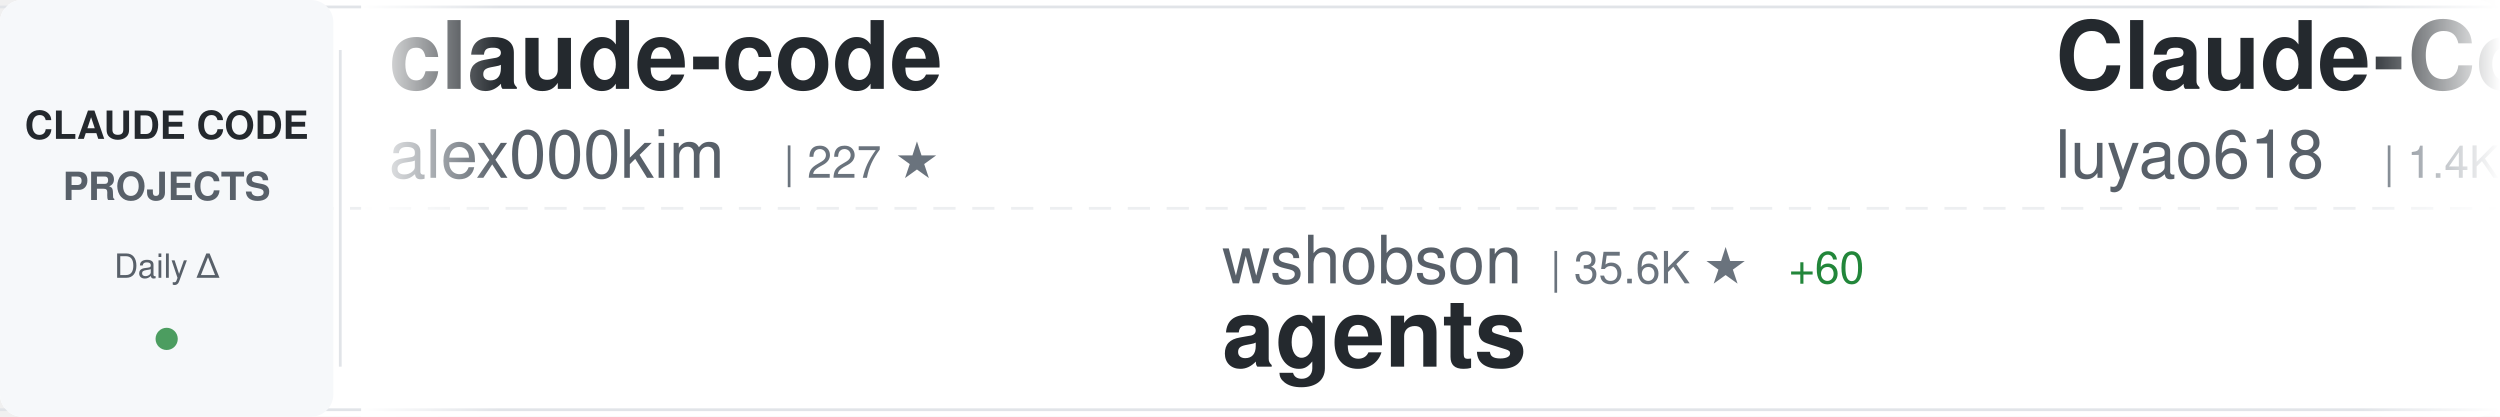
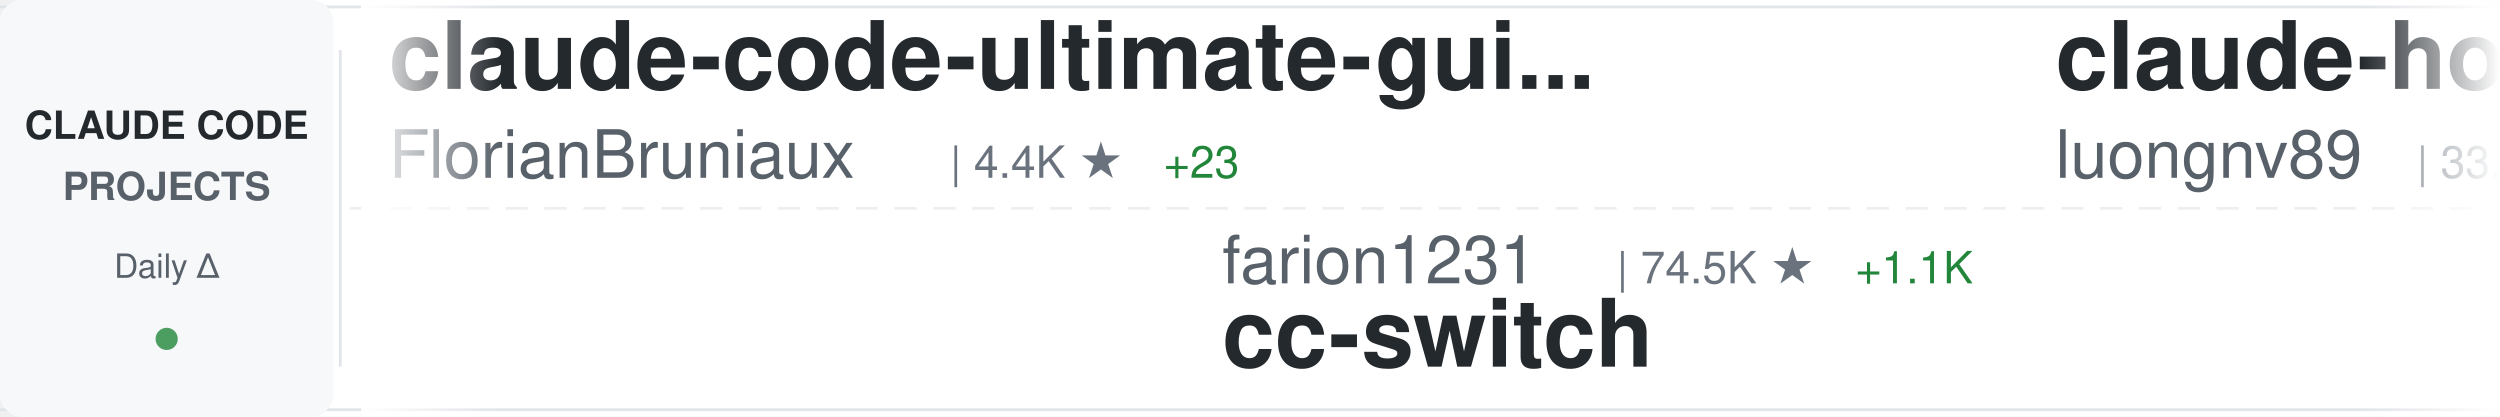
<svg xmlns="http://www.w3.org/2000/svg" width="900" height="150">
  <defs>
    <linearGradient id="awesomeLeftFade" x1="0%" y1="0%" x2="100%" y2="0%">
      <stop offset="0%" style="stop-color:#ffffff;stop-opacity:1" />
      <stop offset="100%" style="stop-color:#ffffff;stop-opacity:0" />
    </linearGradient>
    <linearGradient id="awesomeRightFade" x1="0%" y1="0%" x2="100%" y2="0%">
      <stop offset="0%" style="stop-color:#ffffff;stop-opacity:0" />
      <stop offset="100%" style="stop-color:#ffffff;stop-opacity:1" />
    </linearGradient>
  </defs>
  <rect width="900" height="150" fill="#ffffff" rx="8" />
  <rect x="0" y="2" width="900" height="1" fill="#e1e4e8" />
  <rect x="0" y="147" width="900" height="1" fill="#e1e4e8" />
  <line x1="0" y1="75" x2="900" y2="75" stroke="#e1e4e8" stroke-width="1" stroke-dasharray="8 6" opacity="0.6" />
  <rect x="0" y="0" width="120" height="150" fill="#f6f8fa" rx="8" />
  <text x="60" y="50" font-family="-apple-system, BlinkMacSystemFont, 'Segoe UI', Helvetica, Arial, sans-serif" font-size="14" font-weight="600" fill="#24292e" text-anchor="middle">CLAUDE CODE</text>
  <text x="60" y="72" font-family="-apple-system, BlinkMacSystemFont, 'Segoe UI', Helvetica, Arial, sans-serif" font-size="14" font-weight="600" fill="#586069" text-anchor="middle">PROJECTS</text>
  <text x="60" y="100" font-family="-apple-system, BlinkMacSystemFont, 'Segoe UI', Helvetica, Arial, sans-serif" font-size="12" font-weight="500" fill="#586069" text-anchor="middle">Daily Δ</text>
  <circle cx="60" cy="122" r="4" fill="#22863a" opacity="0.8" />
  <rect x="122" y="18" width="1" height="114" fill="#e1e4e8" />
  <clipPath id="awesomeTickerClip">
    <rect x="130" y="0" width="770" height="150" />
  </clipPath>
  <g clip-path="url(#awesomeTickerClip)">
    <g id="awesomeTickerItems">
      <animateTransform attributeName="transform" attributeType="XML" type="translate" from="0 0" to="-3000 0" dur="54s" repeatCount="indefinite" />
      <g transform="translate(0, 0)">
+         <text x="140" y="32" font-family="-apple-system, BlinkMacSystemFont, 'Segoe UI', Helvetica, Arial, sans-serif" font-size="34" font-weight="600" fill="#24292e">claude-code-ultimate-gui...</text>
+         <text x="140" y="64" font-family="-apple-system, BlinkMacSystemFont, 'Segoe UI', Helvetica, Arial, sans-serif" font-size="24" font-weight="400" fill="#586069">FlorianBruniaux</text>
+         <text x="342" y="64" font-family="-apple-system, BlinkMacSystemFont, 'Segoe UI', Helvetica, Arial, sans-serif" font-size="16" font-weight="500" fill="#6a737d">| 4.4K ★</text>
+         <text x="419" y="64" font-family="-apple-system, BlinkMacSystemFont, 'Segoe UI', Helvetica, Arial, sans-serif" font-size="16" font-weight="500" fill="#22863a"> +23</text>
+       </g>
+       <g transform="translate(300, 0)">
+         <text x="140" y="102" font-family="-apple-system, BlinkMacSystemFont, 'Segoe UI', Helvetica, Arial, sans-serif" font-size="24" font-weight="400" fill="#586069">farion1231</text>
+         <text x="282" y="102" font-family="-apple-system, BlinkMacSystemFont, 'Segoe UI', Helvetica, Arial, sans-serif" font-size="16" font-weight="500" fill="#6a737d">| 74.5K ★</text>
+         <text x="368" y="102" font-family="-apple-system, BlinkMacSystemFont, 'Segoe UI', Helvetica, Arial, sans-serif" font-size="16" font-weight="500" fill="#22863a"> +1.1K</text>
+         <text x="140" y="132" font-family="-apple-system, BlinkMacSystemFont, 'Segoe UI', Helvetica, Arial, sans-serif" font-size="34" font-weight="600" fill="#24292e">cc-switch</text>
+       </g>
+       <g transform="translate(600, 0)">
+         <text x="140" y="32" font-family="-apple-system, BlinkMacSystemFont, 'Segoe UI', Helvetica, Arial, sans-serif" font-size="34" font-weight="600" fill="#24292e">claude-howto</text>
+         <text x="140" y="64" font-family="-apple-system, BlinkMacSystemFont, 'Segoe UI', Helvetica, Arial, sans-serif" font-size="24" font-weight="400" fill="#586069">luongnv89</text>
+         <text x="270" y="64" font-family="-apple-system, BlinkMacSystemFont, 'Segoe UI', Helvetica, Arial, sans-serif" font-size="16" font-weight="500" fill="#6a737d">| 33.4K ★</text>
+         <text x="356" y="64" font-family="-apple-system, BlinkMacSystemFont, 'Segoe UI', Helvetica, Arial, sans-serif" font-size="16" font-weight="500" fill="#22863a"> +126</text>
+       </g>
+       <g transform="translate(900, 0)">
+         <text x="140" y="102" font-family="-apple-system, BlinkMacSystemFont, 'Segoe UI', Helvetica, Arial, sans-serif" font-size="24" font-weight="400" fill="#586069">Alishahryar1</text>
+         <text x="306" y="102" font-family="-apple-system, BlinkMacSystemFont, 'Segoe UI', Helvetica, Arial, sans-serif" font-size="16" font-weight="500" fill="#6a737d">| 25.6K ★</text>
+         <text x="392" y="102" font-family="-apple-system, BlinkMacSystemFont, 'Segoe UI', Helvetica, Arial, sans-serif" font-size="16" font-weight="500" fill="#22863a"> +427</text>
+         <text x="140" y="132" font-family="-apple-system, BlinkMacSystemFont, 'Segoe UI', Helvetica, Arial, sans-serif" font-size="34" font-weight="600" fill="#24292e">free-claude-code</text>
+       </g>
+       <g transform="translate(1200, 0)">
+         <text x="140" y="32" font-family="-apple-system, BlinkMacSystemFont, 'Segoe UI', Helvetica, Arial, sans-serif" font-size="34" font-weight="600" fill="#24292e">CLIProxyAPI</text>
+         <text x="140" y="64" font-family="-apple-system, BlinkMacSystemFont, 'Segoe UI', Helvetica, Arial, sans-serif" font-size="24" font-weight="400" fill="#586069">router-for-me</text>
+         <text x="318" y="64" font-family="-apple-system, BlinkMacSystemFont, 'Segoe UI', Helvetica, Arial, sans-serif" font-size="16" font-weight="500" fill="#6a737d">| 33.4K ★</text>
+         <text x="404" y="64" font-family="-apple-system, BlinkMacSystemFont, 'Segoe UI', Helvetica, Arial, sans-serif" font-size="16" font-weight="500" fill="#22863a"> +235</text>
+       </g>
+       <g transform="translate(1500, 0)">
+         <text x="140" y="102" font-family="-apple-system, BlinkMacSystemFont, 'Segoe UI', Helvetica, Arial, sans-serif" font-size="24" font-weight="400" fill="#586069">anthropics</text>
+         <text x="282" y="102" font-family="-apple-system, BlinkMacSystemFont, 'Segoe UI', Helvetica, Arial, sans-serif" font-size="16" font-weight="500" fill="#6a737d">| 836 ★</text>
+         <text x="350" y="102" font-family="-apple-system, BlinkMacSystemFont, 'Segoe UI', Helvetica, Arial, sans-serif" font-size="16" font-weight="500" fill="#22863a"> +2</text>
+         <text x="140" y="132" font-family="-apple-system, BlinkMacSystemFont, 'Segoe UI', Helvetica, Arial, sans-serif" font-size="34" font-weight="600" fill="#24292e">claude-code-base-action</text>
+       </g>
+       <g transform="translate(1800, 0)">
        <text x="140" y="32" font-family="-apple-system, BlinkMacSystemFont, 'Segoe UI', Helvetica, Arial, sans-serif" font-size="34" font-weight="600" fill="#24292e">claude-code</text>
        <text x="140" y="64" font-family="-apple-system, BlinkMacSystemFont, 'Segoe UI', Helvetica, Arial, sans-serif" font-size="24" font-weight="400" fill="#586069">alex000kim</text>
        <text x="282" y="64" font-family="-apple-system, BlinkMacSystemFont, 'Segoe UI', Helvetica, Arial, sans-serif" font-size="16" font-weight="500" fill="#6a737d">| 227 ★</text>
      </g>
-       <g transform="translate(300, 0)">
-         <text x="140" y="102" font-family="-apple-system, BlinkMacSystemFont, 'Segoe UI', Helvetica, Arial, sans-serif" font-size="24" font-weight="400" fill="#586069">wshobson</text>
-         <text x="258" y="102" font-family="-apple-system, BlinkMacSystemFont, 'Segoe UI', Helvetica, Arial, sans-serif" font-size="16" font-weight="500" fill="#6a737d">| 35.6K ★</text>
-         <text x="344" y="102" font-family="-apple-system, BlinkMacSystemFont, 'Segoe UI', Helvetica, Arial, sans-serif" font-size="16" font-weight="500" fill="#22863a"> +60</text>
-         <text x="140" y="132" font-family="-apple-system, BlinkMacSystemFont, 'Segoe UI', Helvetica, Arial, sans-serif" font-size="34" font-weight="600" fill="#24292e">agents</text>
-       </g>
-       <g transform="translate(600, 0)">
-         <text x="140" y="32" font-family="-apple-system, BlinkMacSystemFont, 'Segoe UI', Helvetica, Arial, sans-serif" font-size="34" font-weight="600" fill="#24292e">Claude-Code-Source-Study</text>
-         <text x="140" y="64" font-family="-apple-system, BlinkMacSystemFont, 'Segoe UI', Helvetica, Arial, sans-serif" font-size="24" font-weight="400" fill="#586069">luyao618</text>
-         <text x="258" y="64" font-family="-apple-system, BlinkMacSystemFont, 'Segoe UI', Helvetica, Arial, sans-serif" font-size="16" font-weight="500" fill="#6a737d">| 1.4K ★</text>
-         <text x="335" y="64" font-family="-apple-system, BlinkMacSystemFont, 'Segoe UI', Helvetica, Arial, sans-serif" font-size="16" font-weight="500" fill="#22863a"> +6</text>
-       </g>
-       <g transform="translate(900, 0)">
-         <text x="140" y="102" font-family="-apple-system, BlinkMacSystemFont, 'Segoe UI', Helvetica, Arial, sans-serif" font-size="24" font-weight="400" fill="#586069">guanshan</text>
-         <text x="258" y="102" font-family="-apple-system, BlinkMacSystemFont, 'Segoe UI', Helvetica, Arial, sans-serif" font-size="16" font-weight="500" fill="#6a737d">| 59 ★</text>
-         <text x="140" y="132" font-family="-apple-system, BlinkMacSystemFont, 'Segoe UI', Helvetica, Arial, sans-serif" font-size="34" font-weight="600" fill="#24292e">ClaudeCode</text>
-       </g>
-       <g transform="translate(1200, 0)">
-         <text x="140" y="32" font-family="-apple-system, BlinkMacSystemFont, 'Segoe UI', Helvetica, Arial, sans-serif" font-size="34" font-weight="600" fill="#24292e">claude-code-pm-course</text>
-         <text x="140" y="64" font-family="-apple-system, BlinkMacSystemFont, 'Segoe UI', Helvetica, Arial, sans-serif" font-size="24" font-weight="400" fill="#586069">carlvellotti</text>
-         <text x="306" y="64" font-family="-apple-system, BlinkMacSystemFont, 'Segoe UI', Helvetica, Arial, sans-serif" font-size="16" font-weight="500" fill="#6a737d">| 2.0K ★</text>
-         <text x="383" y="64" font-family="-apple-system, BlinkMacSystemFont, 'Segoe UI', Helvetica, Arial, sans-serif" font-size="16" font-weight="500" fill="#22863a"> +3</text>
-       </g>
-       <g transform="translate(1500, 0)">
-         <text x="140" y="102" font-family="-apple-system, BlinkMacSystemFont, 'Segoe UI', Helvetica, Arial, sans-serif" font-size="24" font-weight="400" fill="#586069">edmund-io</text>
-         <text x="270" y="102" font-family="-apple-system, BlinkMacSystemFont, 'Segoe UI', Helvetica, Arial, sans-serif" font-size="16" font-weight="500" fill="#6a737d">| 1.4K ★</text>
-         <text x="347" y="102" font-family="-apple-system, BlinkMacSystemFont, 'Segoe UI', Helvetica, Arial, sans-serif" font-size="16" font-weight="500" fill="#22863a"> +1</text>
-         <text x="140" y="132" font-family="-apple-system, BlinkMacSystemFont, 'Segoe UI', Helvetica, Arial, sans-serif" font-size="34" font-weight="600" fill="#24292e">edmunds-claude-code</text>
-       </g>
-       <g transform="translate(1800, 0)">
-         <text x="140" y="32" font-family="-apple-system, BlinkMacSystemFont, 'Segoe UI', Helvetica, Arial, sans-serif" font-size="34" font-weight="600" fill="#24292e">claude-code</text>
-         <text x="140" y="64" font-family="-apple-system, BlinkMacSystemFont, 'Segoe UI', Helvetica, Arial, sans-serif" font-size="24" font-weight="400" fill="#586069">isboyjc</text>
-         <text x="246" y="64" font-family="-apple-system, BlinkMacSystemFont, 'Segoe UI', Helvetica, Arial, sans-serif" font-size="16" font-weight="500" fill="#6a737d">| 157 ★</text>
-       </g>
      <g transform="translate(2100, 0)">
-         <text x="140" y="102" font-family="-apple-system, BlinkMacSystemFont, 'Segoe UI', Helvetica, Arial, sans-serif" font-size="24" font-weight="400" fill="#586069">ChrisWiles</text>
-         <text x="282" y="102" font-family="-apple-system, BlinkMacSystemFont, 'Segoe UI', Helvetica, Arial, sans-serif" font-size="16" font-weight="500" fill="#6a737d">| 5.9K ★</text>
-         <text x="359" y="102" font-family="-apple-system, BlinkMacSystemFont, 'Segoe UI', Helvetica, Arial, sans-serif" font-size="16" font-weight="500" fill="#22863a"> +2</text>
-         <text x="140" y="132" font-family="-apple-system, BlinkMacSystemFont, 'Segoe UI', Helvetica, Arial, sans-serif" font-size="34" font-weight="600" fill="#24292e">claude-code-showcase</text>
+         <text x="140" y="102" font-family="-apple-system, BlinkMacSystemFont, 'Segoe UI', Helvetica, Arial, sans-serif" font-size="24" font-weight="400" fill="#586069">wanshuiyin</text>
+         <text x="282" y="102" font-family="-apple-system, BlinkMacSystemFont, 'Segoe UI', Helvetica, Arial, sans-serif" font-size="16" font-weight="500" fill="#6a737d">| 9.9K ★</text>
+         <text x="359" y="102" font-family="-apple-system, BlinkMacSystemFont, 'Segoe UI', Helvetica, Arial, sans-serif" font-size="16" font-weight="500" fill="#22863a"> +207</text>
+         <text x="140" y="132" font-family="-apple-system, BlinkMacSystemFont, 'Segoe UI', Helvetica, Arial, sans-serif" font-size="34" font-weight="600" fill="#24292e">Auto-claude-code-researc...</text>
      </g>
      <g transform="translate(2400, 0)">
        <text x="140" y="32" font-family="-apple-system, BlinkMacSystemFont, 'Segoe UI', Helvetica, Arial, sans-serif" font-size="34" font-weight="600" fill="#24292e">claude-code</text>
-         <text x="140" y="64" font-family="-apple-system, BlinkMacSystemFont, 'Segoe UI', Helvetica, Arial, sans-serif" font-size="24" font-weight="400" fill="#586069">anthropics</text>
-         <text x="282" y="64" font-family="-apple-system, BlinkMacSystemFont, 'Segoe UI', Helvetica, Arial, sans-serif" font-size="16" font-weight="500" fill="#6a737d">| 124.6K ★</text>
-         <text x="377" y="64" font-family="-apple-system, BlinkMacSystemFont, 'Segoe UI', Helvetica, Arial, sans-serif" font-size="16" font-weight="500" fill="#22863a"> +315</text>
+         <text x="140" y="64" font-family="-apple-system, BlinkMacSystemFont, 'Segoe UI', Helvetica, Arial, sans-serif" font-size="24" font-weight="400" fill="#586069">T-Lab-CUHKSZ</text>
+         <text x="306" y="64" font-family="-apple-system, BlinkMacSystemFont, 'Segoe UI', Helvetica, Arial, sans-serif" font-size="16" font-weight="500" fill="#6a737d">| 311 ★</text>
      </g>
      <g transform="translate(2700, 0)">
-         <text x="140" y="102" font-family="-apple-system, BlinkMacSystemFont, 'Segoe UI', Helvetica, Arial, sans-serif" font-size="24" font-weight="400" fill="#586069">anthropics</text>
-         <text x="282" y="102" font-family="-apple-system, BlinkMacSystemFont, 'Segoe UI', Helvetica, Arial, sans-serif" font-size="16" font-weight="500" fill="#6a737d">| 836 ★</text>
-         <text x="350" y="102" font-family="-apple-system, BlinkMacSystemFont, 'Segoe UI', Helvetica, Arial, sans-serif" font-size="16" font-weight="500" fill="#22863a"> +3</text>
-         <text x="140" y="132" font-family="-apple-system, BlinkMacSystemFont, 'Segoe UI', Helvetica, Arial, sans-serif" font-size="34" font-weight="600" fill="#24292e">claude-code-base-action</text>
+         <text x="140" y="102" font-family="-apple-system, BlinkMacSystemFont, 'Segoe UI', Helvetica, Arial, sans-serif" font-size="24" font-weight="400" fill="#586069">chauncygu</text>
+         <text x="270" y="102" font-family="-apple-system, BlinkMacSystemFont, 'Segoe UI', Helvetica, Arial, sans-serif" font-size="16" font-weight="500" fill="#6a737d">| 2.5K ★</text>
+         <text x="347" y="102" font-family="-apple-system, BlinkMacSystemFont, 'Segoe UI', Helvetica, Arial, sans-serif" font-size="16" font-weight="500" fill="#22863a"> +8</text>
+         <text x="140" y="132" font-family="-apple-system, BlinkMacSystemFont, 'Segoe UI', Helvetica, Arial, sans-serif" font-size="34" font-weight="600" fill="#24292e">collection-claude-code-s...</text>
      </g>
      <g transform="translate(3000, 0)">
-         <text x="140" y="32" font-family="-apple-system, BlinkMacSystemFont, 'Segoe UI', Helvetica, Arial, sans-serif" font-size="34" font-weight="600" fill="#24292e">claude-code</text>
-         <text x="140" y="64" font-family="-apple-system, BlinkMacSystemFont, 'Segoe UI', Helvetica, Arial, sans-serif" font-size="24" font-weight="400" fill="#586069">alex000kim</text>
-         <text x="282" y="64" font-family="-apple-system, BlinkMacSystemFont, 'Segoe UI', Helvetica, Arial, sans-serif" font-size="16" font-weight="500" fill="#6a737d">| 227 ★</text>
+         <text x="140" y="32" font-family="-apple-system, BlinkMacSystemFont, 'Segoe UI', Helvetica, Arial, sans-serif" font-size="34" font-weight="600" fill="#24292e">claude-code-ultimate-gui...</text>
+         <text x="140" y="64" font-family="-apple-system, BlinkMacSystemFont, 'Segoe UI', Helvetica, Arial, sans-serif" font-size="24" font-weight="400" fill="#586069">FlorianBruniaux</text>
+         <text x="342" y="64" font-family="-apple-system, BlinkMacSystemFont, 'Segoe UI', Helvetica, Arial, sans-serif" font-size="16" font-weight="500" fill="#6a737d">| 4.4K ★</text>
+         <text x="419" y="64" font-family="-apple-system, BlinkMacSystemFont, 'Segoe UI', Helvetica, Arial, sans-serif" font-size="16" font-weight="500" fill="#22863a"> +23</text>
      </g>
      <g transform="translate(3300, 0)">
-         <text x="140" y="102" font-family="-apple-system, BlinkMacSystemFont, 'Segoe UI', Helvetica, Arial, sans-serif" font-size="24" font-weight="400" fill="#586069">wshobson</text>
-         <text x="258" y="102" font-family="-apple-system, BlinkMacSystemFont, 'Segoe UI', Helvetica, Arial, sans-serif" font-size="16" font-weight="500" fill="#6a737d">| 35.6K ★</text>
-         <text x="344" y="102" font-family="-apple-system, BlinkMacSystemFont, 'Segoe UI', Helvetica, Arial, sans-serif" font-size="16" font-weight="500" fill="#22863a"> +60</text>
-         <text x="140" y="132" font-family="-apple-system, BlinkMacSystemFont, 'Segoe UI', Helvetica, Arial, sans-serif" font-size="34" font-weight="600" fill="#24292e">agents</text>
+         <text x="140" y="102" font-family="-apple-system, BlinkMacSystemFont, 'Segoe UI', Helvetica, Arial, sans-serif" font-size="24" font-weight="400" fill="#586069">farion1231</text>
+         <text x="282" y="102" font-family="-apple-system, BlinkMacSystemFont, 'Segoe UI', Helvetica, Arial, sans-serif" font-size="16" font-weight="500" fill="#6a737d">| 74.5K ★</text>
+         <text x="368" y="102" font-family="-apple-system, BlinkMacSystemFont, 'Segoe UI', Helvetica, Arial, sans-serif" font-size="16" font-weight="500" fill="#22863a"> +1.1K</text>
+         <text x="140" y="132" font-family="-apple-system, BlinkMacSystemFont, 'Segoe UI', Helvetica, Arial, sans-serif" font-size="34" font-weight="600" fill="#24292e">cc-switch</text>
      </g>
      <g transform="translate(3600, 0)">
-         <text x="140" y="32" font-family="-apple-system, BlinkMacSystemFont, 'Segoe UI', Helvetica, Arial, sans-serif" font-size="34" font-weight="600" fill="#24292e">Claude-Code-Source-Study</text>
-         <text x="140" y="64" font-family="-apple-system, BlinkMacSystemFont, 'Segoe UI', Helvetica, Arial, sans-serif" font-size="24" font-weight="400" fill="#586069">luyao618</text>
-         <text x="258" y="64" font-family="-apple-system, BlinkMacSystemFont, 'Segoe UI', Helvetica, Arial, sans-serif" font-size="16" font-weight="500" fill="#6a737d">| 1.4K ★</text>
-         <text x="335" y="64" font-family="-apple-system, BlinkMacSystemFont, 'Segoe UI', Helvetica, Arial, sans-serif" font-size="16" font-weight="500" fill="#22863a"> +6</text>
+         <text x="140" y="32" font-family="-apple-system, BlinkMacSystemFont, 'Segoe UI', Helvetica, Arial, sans-serif" font-size="34" font-weight="600" fill="#24292e">claude-howto</text>
+         <text x="140" y="64" font-family="-apple-system, BlinkMacSystemFont, 'Segoe UI', Helvetica, Arial, sans-serif" font-size="24" font-weight="400" fill="#586069">luongnv89</text>
+         <text x="270" y="64" font-family="-apple-system, BlinkMacSystemFont, 'Segoe UI', Helvetica, Arial, sans-serif" font-size="16" font-weight="500" fill="#6a737d">| 33.4K ★</text>
+         <text x="356" y="64" font-family="-apple-system, BlinkMacSystemFont, 'Segoe UI', Helvetica, Arial, sans-serif" font-size="16" font-weight="500" fill="#22863a"> +126</text>
      </g>
      <g transform="translate(3900, 0)">
-         <text x="140" y="102" font-family="-apple-system, BlinkMacSystemFont, 'Segoe UI', Helvetica, Arial, sans-serif" font-size="24" font-weight="400" fill="#586069">guanshan</text>
-         <text x="258" y="102" font-family="-apple-system, BlinkMacSystemFont, 'Segoe UI', Helvetica, Arial, sans-serif" font-size="16" font-weight="500" fill="#6a737d">| 59 ★</text>
-         <text x="140" y="132" font-family="-apple-system, BlinkMacSystemFont, 'Segoe UI', Helvetica, Arial, sans-serif" font-size="34" font-weight="600" fill="#24292e">ClaudeCode</text>
+         <text x="140" y="102" font-family="-apple-system, BlinkMacSystemFont, 'Segoe UI', Helvetica, Arial, sans-serif" font-size="24" font-weight="400" fill="#586069">Alishahryar1</text>
+         <text x="306" y="102" font-family="-apple-system, BlinkMacSystemFont, 'Segoe UI', Helvetica, Arial, sans-serif" font-size="16" font-weight="500" fill="#6a737d">| 25.6K ★</text>
+         <text x="392" y="102" font-family="-apple-system, BlinkMacSystemFont, 'Segoe UI', Helvetica, Arial, sans-serif" font-size="16" font-weight="500" fill="#22863a"> +427</text>
+         <text x="140" y="132" font-family="-apple-system, BlinkMacSystemFont, 'Segoe UI', Helvetica, Arial, sans-serif" font-size="34" font-weight="600" fill="#24292e">free-claude-code</text>
      </g>
    </g>
  </g>
  <rect x="130" y="0" width="50" height="150" fill="url(#awesomeLeftFade)" />
  <rect x="850" y="0" width="50" height="150" fill="url(#awesomeRightFade)" />
</svg>
